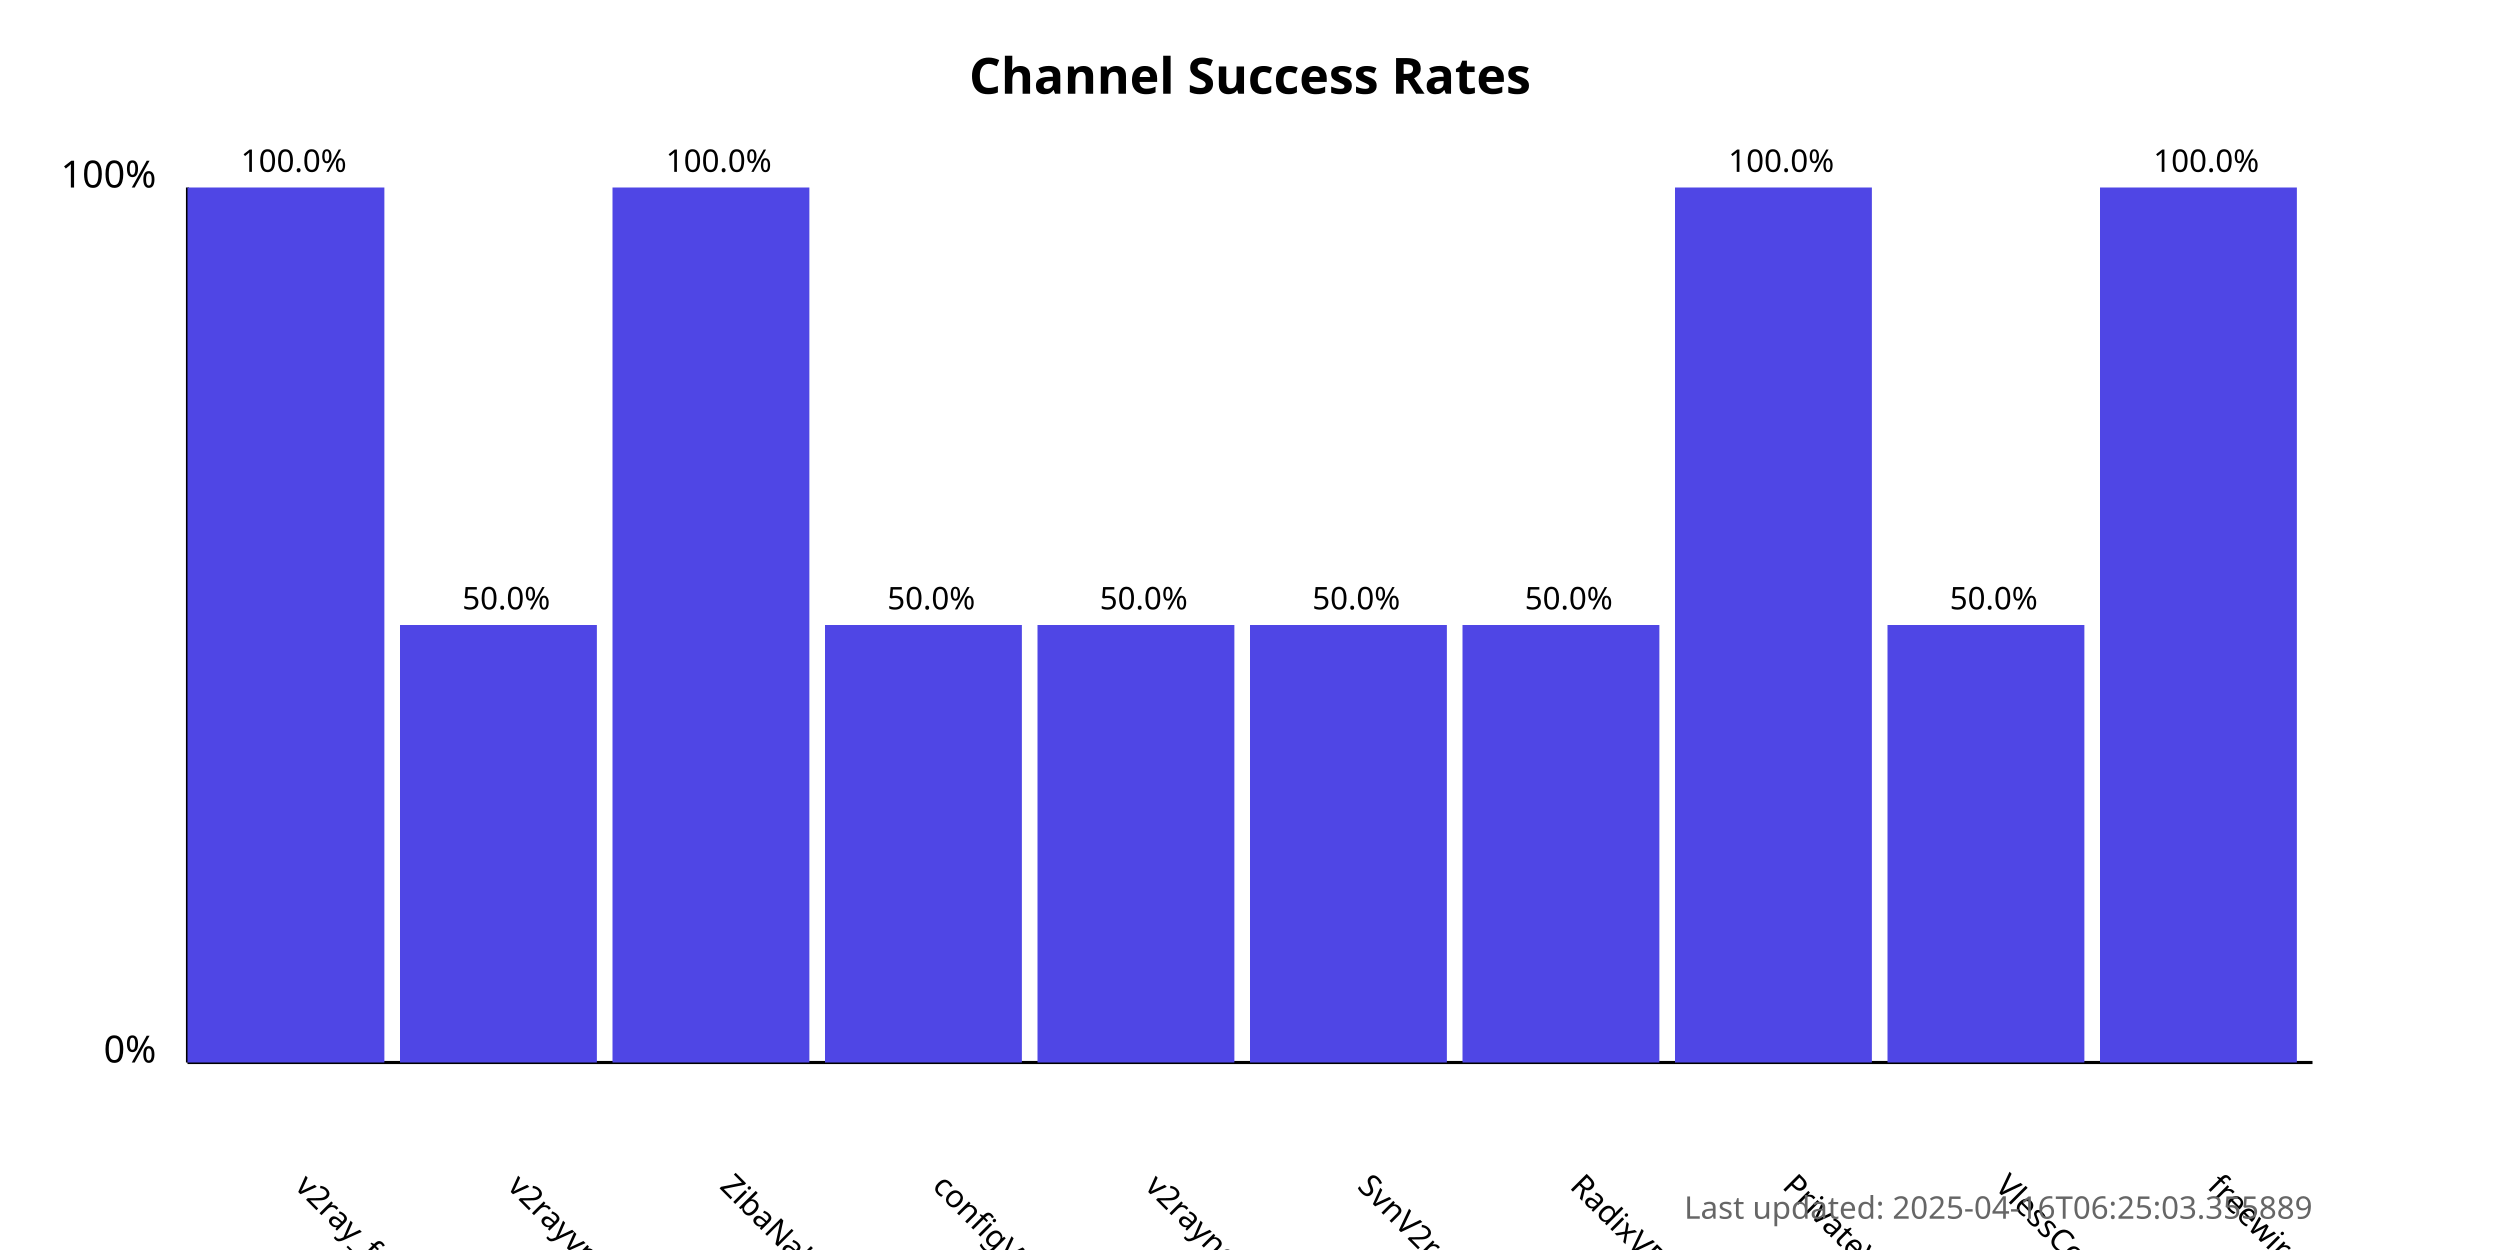
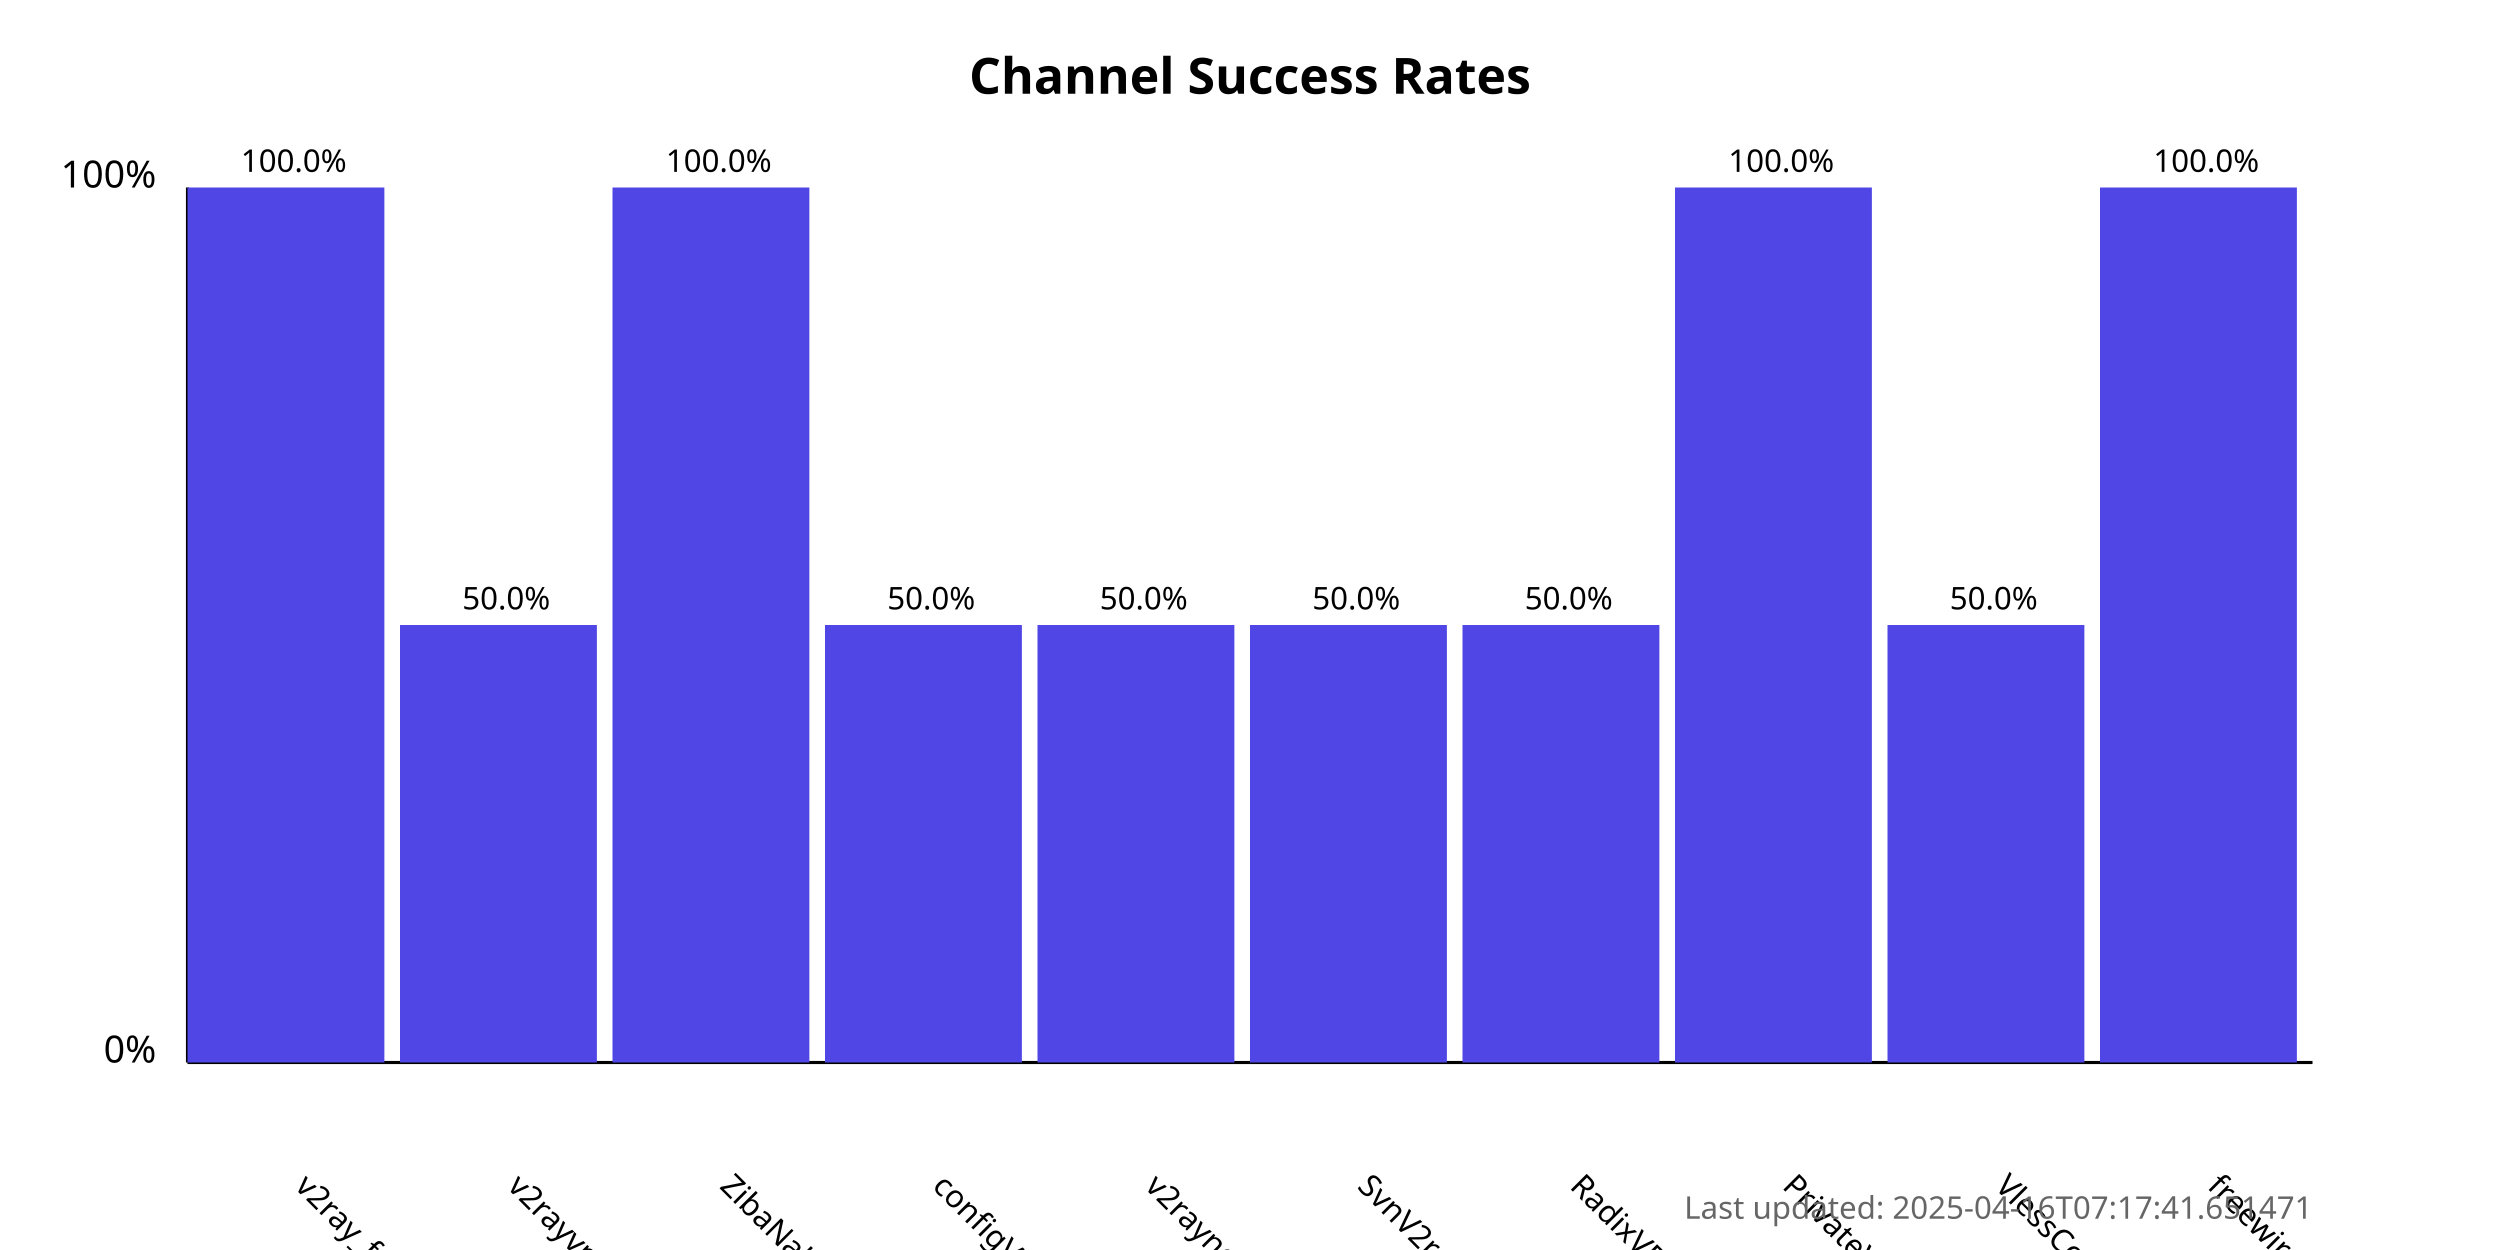
<svg xmlns="http://www.w3.org/2000/svg" width="800" height="400">
  <style>
            .chart-title { font: bold 16px sans-serif; }
            .axis-label { font: 12px sans-serif; }
            .tick-label { font: 10px sans-serif; }
            .bar { fill: #4f46e5; }
            .bar:hover { fill: #6366f1; }
            .timestamp { font: 10px sans-serif; fill: #666; }
        </style>
  <text x="400.0" y="30" text-anchor="middle" class="chart-title">
            Channel Success Rates
        </text>
  <line x1="60" y1="340" x2="60" y2="60" stroke="black" stroke-width="1" />
  <line x1="60" y1="340" x2="740" y2="340" stroke="black" stroke-width="1" />
  <text x="50" y="340" text-anchor="end" class="axis-label">0%</text>
  <text x="50" y="60" text-anchor="end" class="axis-label">100%</text>
  <g>
    <rect x="60" y="60.0" width="63.0" height="280.0" class="bar" />
    <text x="94.0" y="380" transform="rotate(45, 94.0, 380)" text-anchor="start" class="tick-label">
                v2ray_free_conf
            </text>
    <text x="94.0" y="55.0" text-anchor="middle" class="tick-label">
                100.0%
            </text>
  </g>
  <g>
    <rect x="128.0" y="200.0" width="63.0" height="140.0" class="bar" />
    <text x="162.0" y="380" transform="rotate(45, 162.0, 380)" text-anchor="start" class="tick-label">
                v2rayvpno
            </text>
    <text x="162.0" y="195.0" text-anchor="middle" class="tick-label">
                50.0%
            </text>
  </g>
  <g>
    <rect x="196.0" y="60.0" width="63.0" height="280.0" class="bar" />
    <text x="230.0" y="380" transform="rotate(45, 230.0, 380)" text-anchor="start" class="tick-label">
                ZibaNabz
            </text>
    <text x="230.0" y="55.0" text-anchor="middle" class="tick-label">
                100.0%
            </text>
  </g>
  <g>
    <rect x="264.0" y="200.0" width="63.0" height="140.0" class="bar" />
    <text x="298.0" y="380" transform="rotate(45, 298.0, 380)" text-anchor="start" class="tick-label">
                configV2rayForFree
            </text>
    <text x="298.0" y="195.0" text-anchor="middle" class="tick-label">
                50.0%
            </text>
  </g>
  <g>
    <rect x="332.0" y="200.0" width="63.0" height="140.0" class="bar" />
    <text x="366.0" y="380" transform="rotate(45, 366.0, 380)" text-anchor="start" class="tick-label">
                v2rayngvpn
            </text>
    <text x="366.0" y="195.0" text-anchor="middle" class="tick-label">
                50.0%
            </text>
  </g>
  <g>
    <rect x="400.0" y="200.0" width="63.0" height="140.0" class="bar" />
    <text x="434.0" y="380" transform="rotate(45, 434.0, 380)" text-anchor="start" class="tick-label">
                SvnV2ray
            </text>
    <text x="434.0" y="195.0" text-anchor="middle" class="tick-label">
                50.0%
            </text>
  </g>
  <g>
    <rect x="468.0" y="200.0" width="63.0" height="140.0" class="bar" />
    <text x="502.0" y="380" transform="rotate(45, 502.0, 380)" text-anchor="start" class="tick-label">
                RadixVPN
            </text>
    <text x="502.0" y="195.0" text-anchor="middle" class="tick-label">
                50.0%
            </text>
  </g>
  <g>
    <rect x="536.0" y="60.0" width="63.0" height="280.0" class="bar" />
    <text x="570.0" y="380" transform="rotate(45, 570.0, 380)" text-anchor="start" class="tick-label">
                PrivateVPNs
            </text>
    <text x="570.0" y="55.0" text-anchor="middle" class="tick-label">
                100.0%
            </text>
  </g>
  <g>
    <rect x="604.0" y="200.0" width="63.0" height="140.0" class="bar" />
    <text x="638.0" y="380" transform="rotate(45, 638.0, 380)" text-anchor="start" class="tick-label">
                VlessConfig
            </text>
    <text x="638.0" y="195.0" text-anchor="middle" class="tick-label">
                50.0%
            </text>
  </g>
  <g>
    <rect x="672.0" y="60.0" width="63.0" height="280.0" class="bar" />
    <text x="706.0" y="380" transform="rotate(45, 706.0, 380)" text-anchor="start" class="tick-label">
                freewireguard
            </text>
    <text x="706.0" y="55.0" text-anchor="middle" class="tick-label">
                100.0%
            </text>
  </g>
  <text x="740" y="390" text-anchor="end" class="timestamp">
-             Last updated: 2025-04-16T06:25:03.355889
+             Last updated: 2025-04-16T07:17:41.651471
        </text>
</svg>
